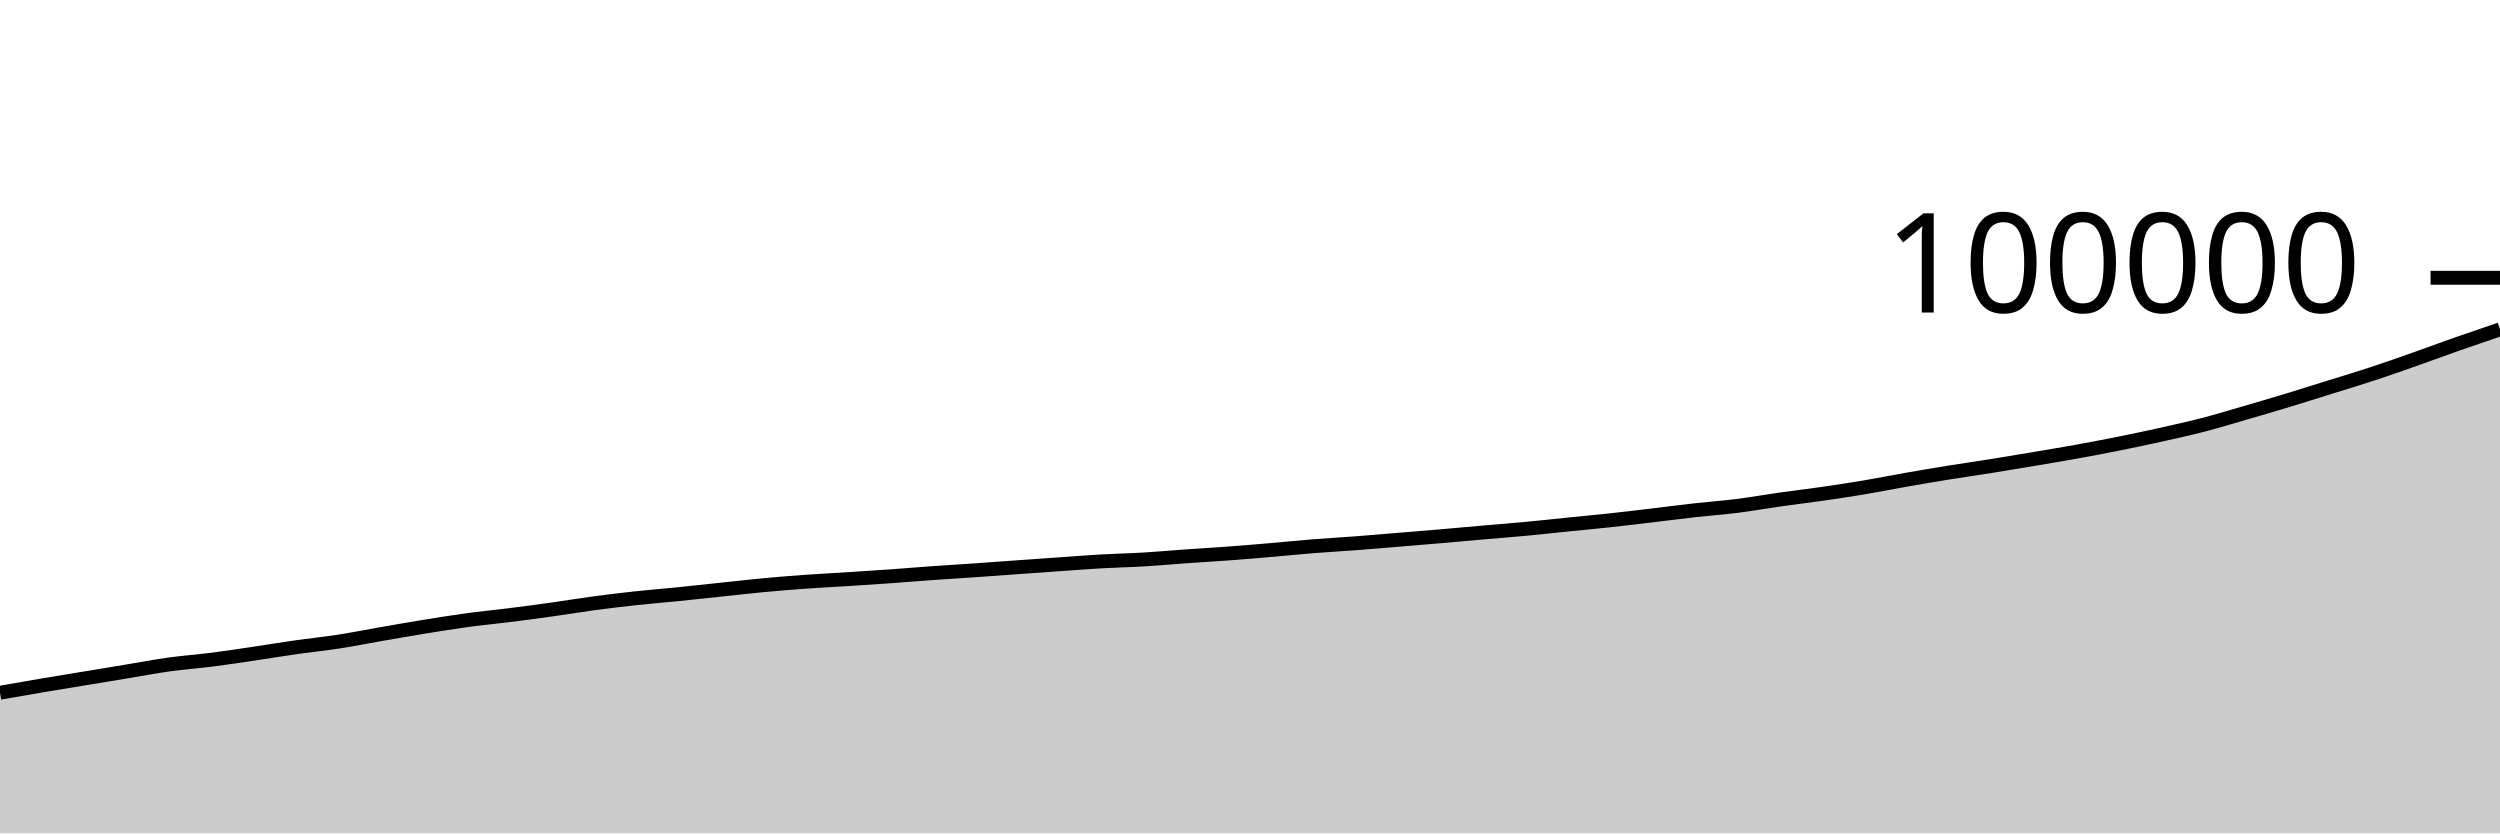
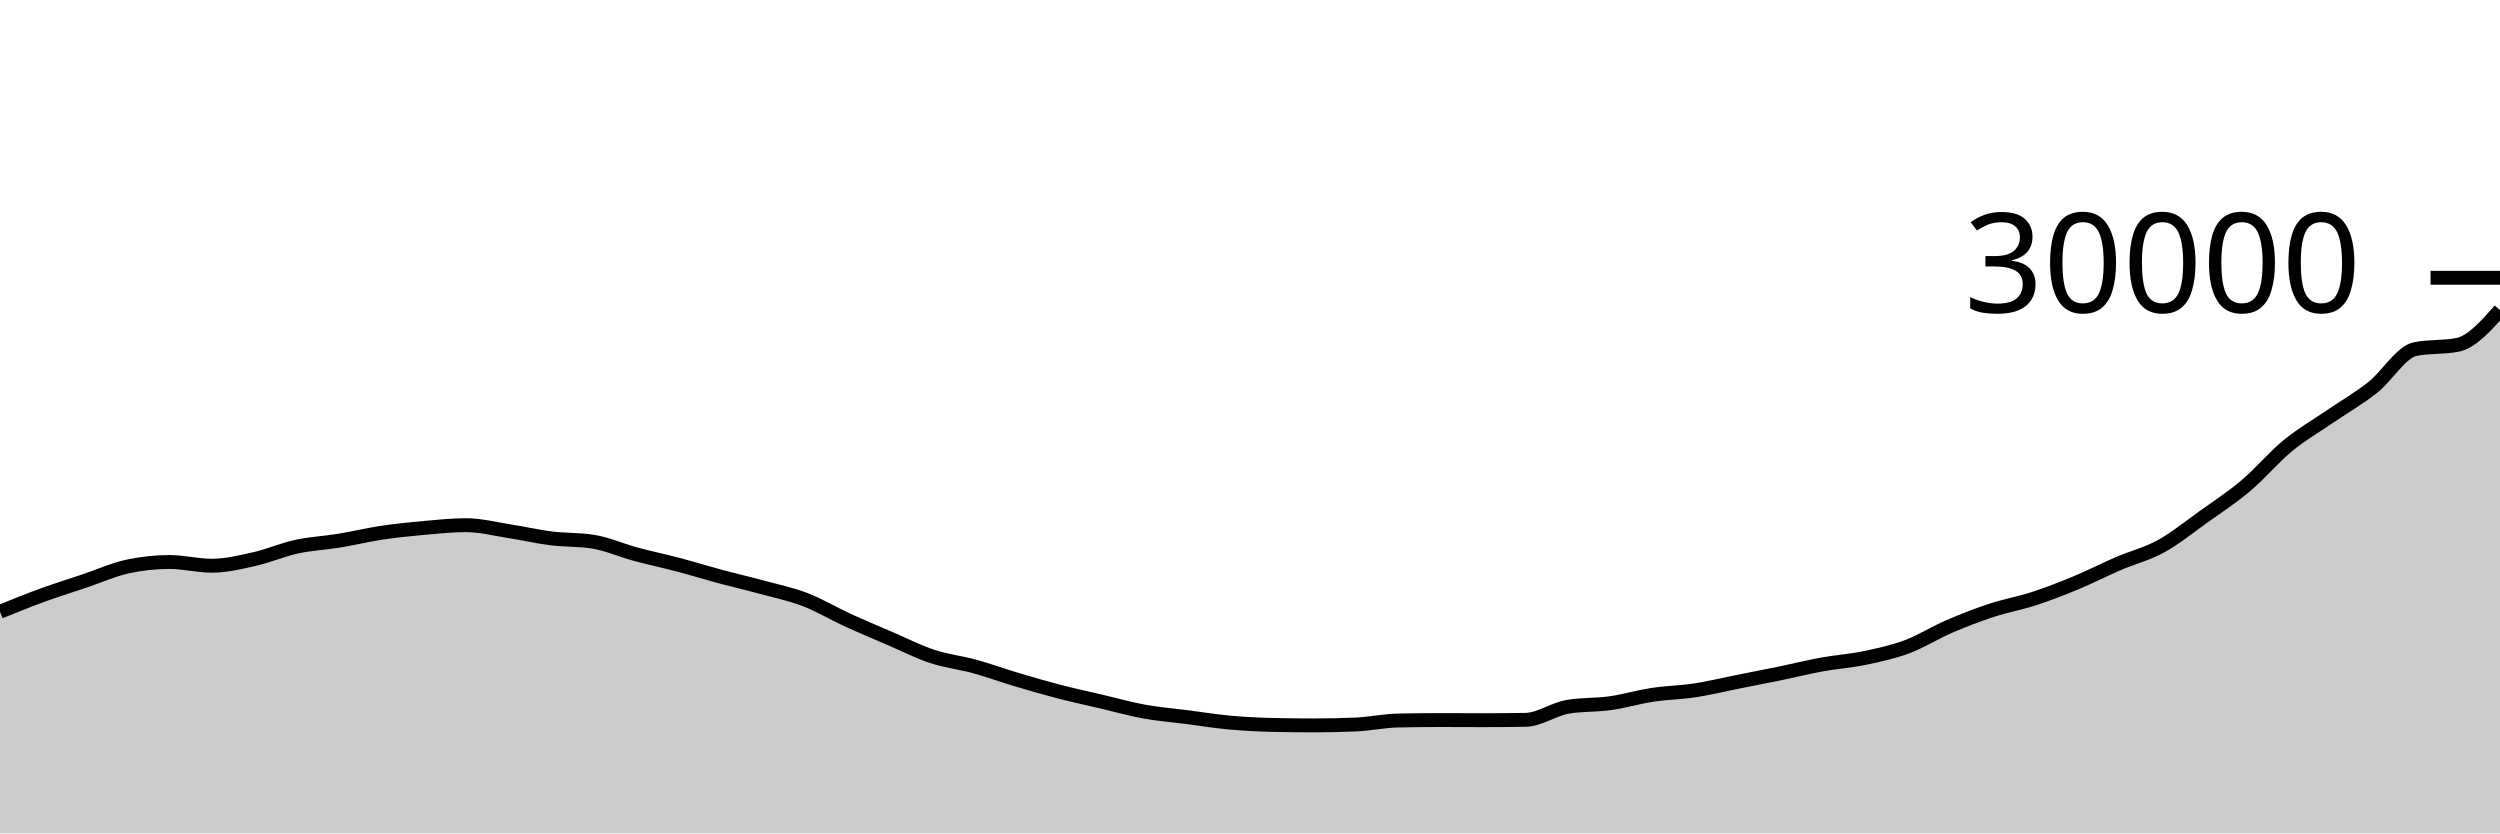
<svg xmlns="http://www.w3.org/2000/svg" viewBox="0 0 180 60">
  <g transform="translate(0,20)">
-     <path class="area" fill="rgba(0, 0, 0, 0.2)" d="M0,29.876C1.017,29.697,2.034,29.519,3.051,29.347C4.068,29.175,5.085,29.012,6.102,28.844C7.119,28.677,8.136,28.509,9.153,28.341C10.169,28.173,11.186,27.978,12.203,27.837C13.22,27.696,14.237,27.625,15.254,27.496C16.271,27.366,17.288,27.21,18.305,27.06C19.322,26.909,20.339,26.74,21.356,26.595C22.373,26.45,23.39,26.348,24.407,26.191C25.424,26.034,26.441,25.828,27.458,25.652C28.475,25.475,29.492,25.296,30.508,25.131C31.525,24.966,32.542,24.8,33.559,24.661C34.576,24.522,35.593,24.425,36.61,24.298C37.627,24.17,38.644,24.037,39.661,23.894C40.678,23.752,41.695,23.582,42.712,23.445C43.729,23.308,44.746,23.184,45.763,23.074C46.78,22.963,47.797,22.885,48.814,22.783C49.831,22.681,50.847,22.567,51.864,22.46C52.881,22.353,53.898,22.235,54.915,22.139C55.932,22.044,56.949,21.96,57.966,21.887C58.983,21.814,60,21.765,61.017,21.7C62.034,21.635,63.051,21.569,64.068,21.497C65.085,21.425,66.102,21.339,67.119,21.266C68.136,21.194,69.153,21.134,70.169,21.063C71.186,20.993,72.203,20.916,73.22,20.844C74.237,20.772,75.254,20.699,76.271,20.628C77.288,20.557,78.305,20.476,79.322,20.418C80.339,20.36,81.356,20.342,82.373,20.281C83.39,20.22,84.407,20.126,85.424,20.054C86.441,19.982,87.458,19.925,88.475,19.849C89.492,19.774,90.508,19.687,91.525,19.6C92.542,19.513,93.559,19.409,94.576,19.328C95.593,19.247,96.61,19.191,97.627,19.114C98.644,19.036,99.661,18.947,100.678,18.864C101.695,18.78,102.712,18.698,103.729,18.611C104.746,18.523,105.763,18.428,106.78,18.34C107.797,18.251,108.814,18.175,109.831,18.079C110.847,17.984,111.864,17.87,112.881,17.767C113.898,17.664,114.915,17.571,115.932,17.461C116.949,17.351,117.966,17.227,118.983,17.106C120,16.986,121.017,16.851,122.034,16.737C123.051,16.623,124.068,16.552,125.085,16.424C126.102,16.296,127.119,16.112,128.136,15.968C129.153,15.824,130.169,15.706,131.186,15.559C132.203,15.413,133.22,15.26,134.237,15.089C135.254,14.918,136.271,14.712,137.288,14.534C138.305,14.356,139.322,14.184,140.339,14.02C141.356,13.856,142.373,13.713,143.39,13.55C144.407,13.388,145.424,13.217,146.441,13.046C147.458,12.874,148.475,12.707,149.492,12.523C150.508,12.339,151.525,12.147,152.542,11.943C153.559,11.739,154.576,11.524,155.593,11.298C156.61,11.071,157.627,10.848,158.644,10.584C159.661,10.32,160.678,10.009,161.695,9.713C162.712,9.418,163.729,9.12,164.746,8.811C165.763,8.502,166.78,8.178,167.797,7.861C168.814,7.543,169.831,7.241,170.847,6.906C171.864,6.572,172.881,6.21,173.898,5.852C174.915,5.494,175.932,5.115,176.949,4.758C177.966,4.401,178.983,4.055,180,3.71L180,40C178.983,40,177.966,40,176.949,40C175.932,40,174.915,40,173.898,40C172.881,40,171.864,40,170.847,40C169.831,40,168.814,40,167.797,40C166.78,40,165.763,40,164.746,40C163.729,40,162.712,40,161.695,40C160.678,40,159.661,40,158.644,40C157.627,40,156.61,40,155.593,40C154.576,40,153.559,40,152.542,40C151.525,40,150.508,40,149.492,40C148.475,40,147.458,40,146.441,40C145.424,40,144.407,40,143.39,40C142.373,40,141.356,40,140.339,40C139.322,40,138.305,40,137.288,40C136.271,40,135.254,40,134.237,40C133.22,40,132.203,40,131.186,40C130.169,40,129.153,40,128.136,40C127.119,40,126.102,40,125.085,40C124.068,40,123.051,40,122.034,40C121.017,40,120,40,118.983,40C117.966,40,116.949,40,115.932,40C114.915,40,113.898,40,112.881,40C111.864,40,110.847,40,109.831,40C108.814,40,107.797,40,106.78,40C105.763,40,104.746,40,103.729,40C102.712,40,101.695,40,100.678,40C99.661,40,98.644,40,97.627,40C96.61,40,95.593,40,94.576,40C93.559,40,92.542,40,91.525,40C90.508,40,89.492,40,88.475,40C87.458,40,86.441,40,85.424,40C84.407,40,83.39,40,82.373,40C81.356,40,80.339,40,79.322,40C78.305,40,77.288,40,76.271,40C75.254,40,74.237,40,73.22,40C72.203,40,71.186,40,70.169,40C69.153,40,68.136,40,67.119,40C66.102,40,65.085,40,64.068,40C63.051,40,62.034,40,61.017,40C60,40,58.983,40,57.966,40C56.949,40,55.932,40,54.915,40C53.898,40,52.881,40,51.864,40C50.847,40,49.831,40,48.814,40C47.797,40,46.78,40,45.763,40C44.746,40,43.729,40,42.712,40C41.695,40,40.678,40,39.661,40C38.644,40,37.627,40,36.61,40C35.593,40,34.576,40,33.559,40C32.542,40,31.525,40,30.508,40C29.492,40,28.475,40,27.458,40C26.441,40,25.424,40,24.407,40C23.39,40,22.373,40,21.356,40C20.339,40,19.322,40,18.305,40C17.288,40,16.271,40,15.254,40C14.237,40,13.22,40,12.203,40C11.186,40,10.169,40,9.153,40C8.136,40,7.119,40,6.102,40C5.085,40,4.068,40,3.051,40C2.034,40,1.017,40,0,40Z" />
-     <path class="line" stroke="black" fill="none" d="M0,29.876C1.017,29.697,2.034,29.519,3.051,29.347C4.068,29.175,5.085,29.012,6.102,28.844C7.119,28.677,8.136,28.509,9.153,28.341C10.169,28.173,11.186,27.978,12.203,27.837C13.22,27.696,14.237,27.625,15.254,27.496C16.271,27.366,17.288,27.21,18.305,27.06C19.322,26.909,20.339,26.74,21.356,26.595C22.373,26.45,23.39,26.348,24.407,26.191C25.424,26.034,26.441,25.828,27.458,25.652C28.475,25.475,29.492,25.296,30.508,25.131C31.525,24.966,32.542,24.8,33.559,24.661C34.576,24.522,35.593,24.425,36.61,24.298C37.627,24.17,38.644,24.037,39.661,23.894C40.678,23.752,41.695,23.582,42.712,23.445C43.729,23.308,44.746,23.184,45.763,23.074C46.78,22.963,47.797,22.885,48.814,22.783C49.831,22.681,50.847,22.567,51.864,22.46C52.881,22.353,53.898,22.235,54.915,22.139C55.932,22.044,56.949,21.96,57.966,21.887C58.983,21.814,60,21.765,61.017,21.7C62.034,21.635,63.051,21.569,64.068,21.497C65.085,21.425,66.102,21.339,67.119,21.266C68.136,21.194,69.153,21.134,70.169,21.063C71.186,20.993,72.203,20.916,73.22,20.844C74.237,20.772,75.254,20.699,76.271,20.628C77.288,20.557,78.305,20.476,79.322,20.418C80.339,20.36,81.356,20.342,82.373,20.281C83.39,20.22,84.407,20.126,85.424,20.054C86.441,19.982,87.458,19.925,88.475,19.849C89.492,19.774,90.508,19.687,91.525,19.6C92.542,19.513,93.559,19.409,94.576,19.328C95.593,19.247,96.61,19.191,97.627,19.114C98.644,19.036,99.661,18.947,100.678,18.864C101.695,18.78,102.712,18.698,103.729,18.611C104.746,18.523,105.763,18.428,106.78,18.34C107.797,18.251,108.814,18.175,109.831,18.079C110.847,17.984,111.864,17.87,112.881,17.767C113.898,17.664,114.915,17.571,115.932,17.461C116.949,17.351,117.966,17.227,118.983,17.106C120,16.986,121.017,16.851,122.034,16.737C123.051,16.623,124.068,16.552,125.085,16.424C126.102,16.296,127.119,16.112,128.136,15.968C129.153,15.824,130.169,15.706,131.186,15.559C132.203,15.413,133.22,15.26,134.237,15.089C135.254,14.918,136.271,14.712,137.288,14.534C138.305,14.356,139.322,14.184,140.339,14.02C141.356,13.856,142.373,13.713,143.39,13.55C144.407,13.388,145.424,13.217,146.441,13.046C147.458,12.874,148.475,12.707,149.492,12.523C150.508,12.339,151.525,12.147,152.542,11.943C153.559,11.739,154.576,11.524,155.593,11.298C156.61,11.071,157.627,10.848,158.644,10.584C159.661,10.32,160.678,10.009,161.695,9.713C162.712,9.418,163.729,9.12,164.746,8.811C165.763,8.502,166.78,8.178,167.797,7.861C168.814,7.543,169.831,7.241,170.847,6.906C171.864,6.572,172.881,6.21,173.898,5.852C174.915,5.494,175.932,5.115,176.949,4.758C177.966,4.401,178.983,4.055,180,3.71" />
+     <path class="area" fill="rgba(0, 0, 0, 0.2)" d="M0,24.048C1.017,23.635,2.034,23.222,3.051,22.852C4.068,22.482,5.085,22.168,6.102,21.825C7.119,21.483,8.136,21.02,9.153,20.797C10.169,20.575,11.186,20.464,12.203,20.464C13.22,20.464,14.237,20.732,15.254,20.732C16.271,20.732,17.288,20.485,18.305,20.256C19.322,20.027,20.339,19.581,21.356,19.36C22.373,19.139,23.39,19.094,24.407,18.928C25.424,18.762,26.441,18.514,27.458,18.361C28.475,18.209,29.492,18.103,30.508,18.012C31.525,17.921,32.542,17.813,33.559,17.813C34.576,17.813,35.593,18.077,36.61,18.235C37.627,18.392,38.644,18.63,39.661,18.759C40.678,18.887,41.695,18.84,42.712,19.004C43.729,19.168,44.746,19.626,45.763,19.901C46.78,20.176,47.797,20.386,48.814,20.655C49.831,20.923,50.847,21.239,51.864,21.512C52.881,21.785,53.898,22.018,54.915,22.295C55.932,22.571,56.949,22.779,57.966,23.169C58.983,23.56,60,24.172,61.017,24.639C62.034,25.105,63.051,25.529,64.068,25.967C65.085,26.404,66.102,26.926,67.119,27.263C68.136,27.599,69.153,27.705,70.169,27.984C71.186,28.263,72.203,28.636,73.22,28.939C74.237,29.241,75.254,29.537,76.271,29.8C77.288,30.063,78.305,30.28,79.322,30.519C80.339,30.757,81.356,31.047,82.373,31.232C83.39,31.417,84.407,31.496,85.424,31.627C86.441,31.758,87.458,31.924,88.475,32.019C89.492,32.113,90.508,32.167,91.525,32.192C92.542,32.217,93.559,32.229,94.576,32.229C95.593,32.229,96.61,32.207,97.627,32.163C98.644,32.118,99.661,31.897,100.678,31.876C101.695,31.855,102.712,31.844,103.729,31.844C104.746,31.844,105.763,31.853,106.78,31.853C107.797,31.853,108.814,31.845,109.831,31.829C110.847,31.813,111.864,31.06,112.881,30.888C113.898,30.716,114.915,30.774,115.932,30.631C116.949,30.487,117.966,30.181,118.983,30.027C120,29.872,121.017,29.86,122.034,29.705C123.051,29.55,124.068,29.3,125.085,29.097C126.102,28.895,127.119,28.7,128.136,28.491C129.153,28.281,130.169,28.027,131.186,27.841C132.203,27.656,133.22,27.59,134.237,27.379C135.254,27.167,136.271,26.952,137.288,26.573C138.305,26.195,139.322,25.548,140.339,25.109C141.356,24.671,142.373,24.277,143.39,23.943C144.407,23.608,145.424,23.434,146.441,23.103C147.458,22.771,148.475,22.376,149.492,21.953C150.508,21.531,151.525,21.007,152.542,20.569C153.559,20.132,154.576,19.888,155.593,19.329C156.61,18.77,157.627,17.942,158.644,17.216C159.661,16.49,160.678,15.831,161.695,14.973C162.712,14.116,163.729,12.904,164.746,12.069C165.763,11.235,166.78,10.662,167.797,9.965C168.814,9.268,169.831,8.692,170.847,7.887C171.864,7.081,172.881,5.338,173.898,5.133C174.915,4.929,175.932,5.031,176.949,4.827C177.966,4.622,178.983,3.475,180,2.328L180,40C178.983,40,177.966,40,176.949,40C175.932,40,174.915,40,173.898,40C172.881,40,171.864,40,170.847,40C169.831,40,168.814,40,167.797,40C166.78,40,165.763,40,164.746,40C163.729,40,162.712,40,161.695,40C160.678,40,159.661,40,158.644,40C157.627,40,156.61,40,155.593,40C154.576,40,153.559,40,152.542,40C151.525,40,150.508,40,149.492,40C148.475,40,147.458,40,146.441,40C145.424,40,144.407,40,143.39,40C142.373,40,141.356,40,140.339,40C139.322,40,138.305,40,137.288,40C136.271,40,135.254,40,134.237,40C133.22,40,132.203,40,131.186,40C130.169,40,129.153,40,128.136,40C127.119,40,126.102,40,125.085,40C124.068,40,123.051,40,122.034,40C121.017,40,120,40,118.983,40C117.966,40,116.949,40,115.932,40C114.915,40,113.898,40,112.881,40C111.864,40,110.847,40,109.831,40C108.814,40,107.797,40,106.78,40C105.763,40,104.746,40,103.729,40C102.712,40,101.695,40,100.678,40C99.661,40,98.644,40,97.627,40C96.61,40,95.593,40,94.576,40C93.559,40,92.542,40,91.525,40C90.508,40,89.492,40,88.475,40C87.458,40,86.441,40,85.424,40C84.407,40,83.39,40,82.373,40C81.356,40,80.339,40,79.322,40C78.305,40,77.288,40,76.271,40C75.254,40,74.237,40,73.22,40C72.203,40,71.186,40,70.169,40C69.153,40,68.136,40,67.119,40C66.102,40,65.085,40,64.068,40C63.051,40,62.034,40,61.017,40C60,40,58.983,40,57.966,40C56.949,40,55.932,40,54.915,40C53.898,40,52.881,40,51.864,40C50.847,40,49.831,40,48.814,40C47.797,40,46.78,40,45.763,40C44.746,40,43.729,40,42.712,40C41.695,40,40.678,40,39.661,40C38.644,40,37.627,40,36.61,40C35.593,40,34.576,40,33.559,40C32.542,40,31.525,40,30.508,40C29.492,40,28.475,40,27.458,40C26.441,40,25.424,40,24.407,40C23.39,40,22.373,40,21.356,40C20.339,40,19.322,40,18.305,40C17.288,40,16.271,40,15.254,40C14.237,40,13.22,40,12.203,40C11.186,40,10.169,40,9.153,40C8.136,40,7.119,40,6.102,40C5.085,40,4.068,40,3.051,40C2.034,40,1.017,40,0,40Z" />
+     <path class="line" stroke="black" fill="none" d="M0,24.048C1.017,23.635,2.034,23.222,3.051,22.852C4.068,22.482,5.085,22.168,6.102,21.825C7.119,21.483,8.136,21.02,9.153,20.797C10.169,20.575,11.186,20.464,12.203,20.464C13.22,20.464,14.237,20.732,15.254,20.732C16.271,20.732,17.288,20.485,18.305,20.256C19.322,20.027,20.339,19.581,21.356,19.36C22.373,19.139,23.39,19.094,24.407,18.928C25.424,18.762,26.441,18.514,27.458,18.361C28.475,18.209,29.492,18.103,30.508,18.012C31.525,17.921,32.542,17.813,33.559,17.813C34.576,17.813,35.593,18.077,36.61,18.235C37.627,18.392,38.644,18.63,39.661,18.759C40.678,18.887,41.695,18.84,42.712,19.004C43.729,19.168,44.746,19.626,45.763,19.901C46.78,20.176,47.797,20.386,48.814,20.655C49.831,20.923,50.847,21.239,51.864,21.512C52.881,21.785,53.898,22.018,54.915,22.295C55.932,22.571,56.949,22.779,57.966,23.169C58.983,23.56,60,24.172,61.017,24.639C62.034,25.105,63.051,25.529,64.068,25.967C65.085,26.404,66.102,26.926,67.119,27.263C68.136,27.599,69.153,27.705,70.169,27.984C71.186,28.263,72.203,28.636,73.22,28.939C74.237,29.241,75.254,29.537,76.271,29.8C77.288,30.063,78.305,30.28,79.322,30.519C80.339,30.757,81.356,31.047,82.373,31.232C83.39,31.417,84.407,31.496,85.424,31.627C86.441,31.758,87.458,31.924,88.475,32.019C89.492,32.113,90.508,32.167,91.525,32.192C92.542,32.217,93.559,32.229,94.576,32.229C95.593,32.229,96.61,32.207,97.627,32.163C98.644,32.118,99.661,31.897,100.678,31.876C101.695,31.855,102.712,31.844,103.729,31.844C104.746,31.844,105.763,31.853,106.78,31.853C107.797,31.853,108.814,31.845,109.831,31.829C110.847,31.813,111.864,31.06,112.881,30.888C113.898,30.716,114.915,30.774,115.932,30.631C116.949,30.487,117.966,30.181,118.983,30.027C120,29.872,121.017,29.86,122.034,29.705C123.051,29.55,124.068,29.3,125.085,29.097C126.102,28.895,127.119,28.7,128.136,28.491C129.153,28.281,130.169,28.027,131.186,27.841C132.203,27.656,133.22,27.59,134.237,27.379C135.254,27.167,136.271,26.952,137.288,26.573C138.305,26.195,139.322,25.548,140.339,25.109C141.356,24.671,142.373,24.277,143.39,23.943C144.407,23.608,145.424,23.434,146.441,23.103C147.458,22.771,148.475,22.376,149.492,21.953C150.508,21.531,151.525,21.007,152.542,20.569C153.559,20.132,154.576,19.888,155.593,19.329C156.61,18.77,157.627,17.942,158.644,17.216C159.661,16.49,160.678,15.831,161.695,14.973C162.712,14.116,163.729,12.904,164.746,12.069C165.763,11.235,166.78,10.662,167.797,9.965C168.814,9.268,169.831,8.692,170.847,7.887C171.864,7.081,172.881,5.338,173.898,5.133C174.915,4.929,175.932,5.031,176.949,4.827C177.966,4.622,178.983,3.475,180,2.328" />
    <path class="axis-ceiling" stroke-width="1" stroke="black" fill="none" d="M175,0L180,0" />
-     <text class="axis-ceiling-label" font-family="sans-serif" text-anchor="end" font-size="10px" x="170" y="2.5">100000</text>
+     <text class="axis-ceiling-label" font-family="sans-serif" text-anchor="end" font-size="10px" x="170" y="2.5">30000</text>
  </g>
</svg>
